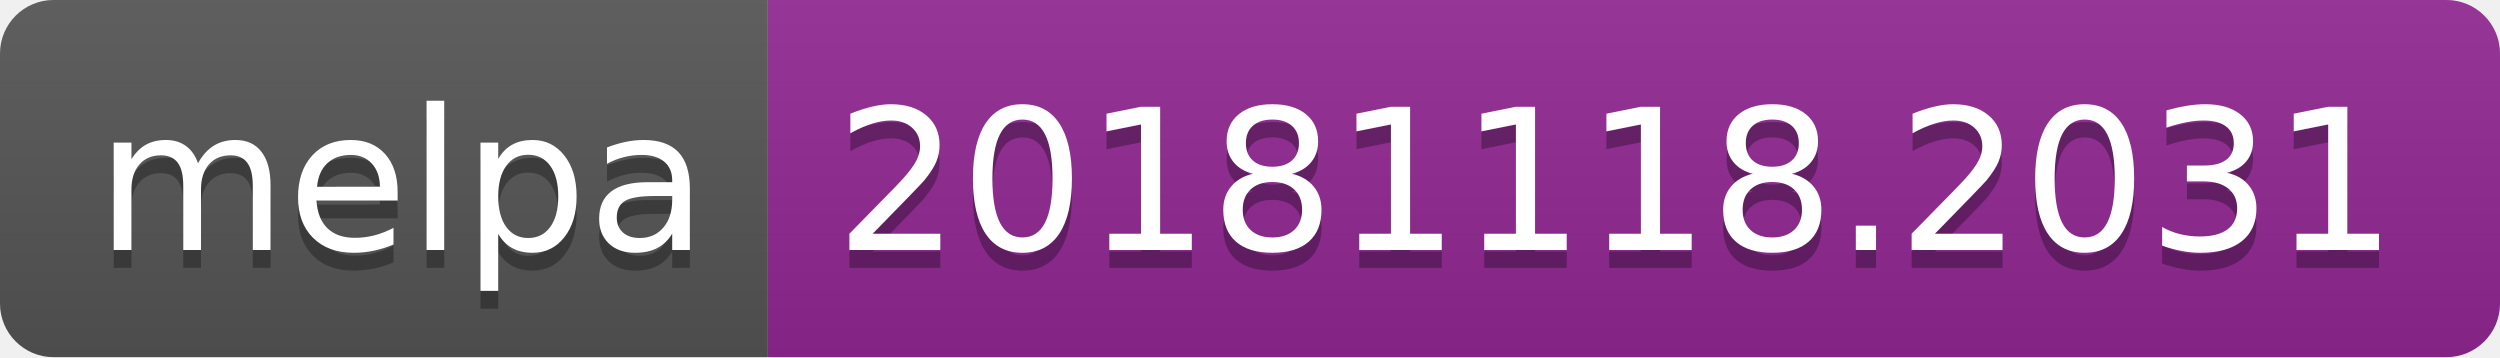
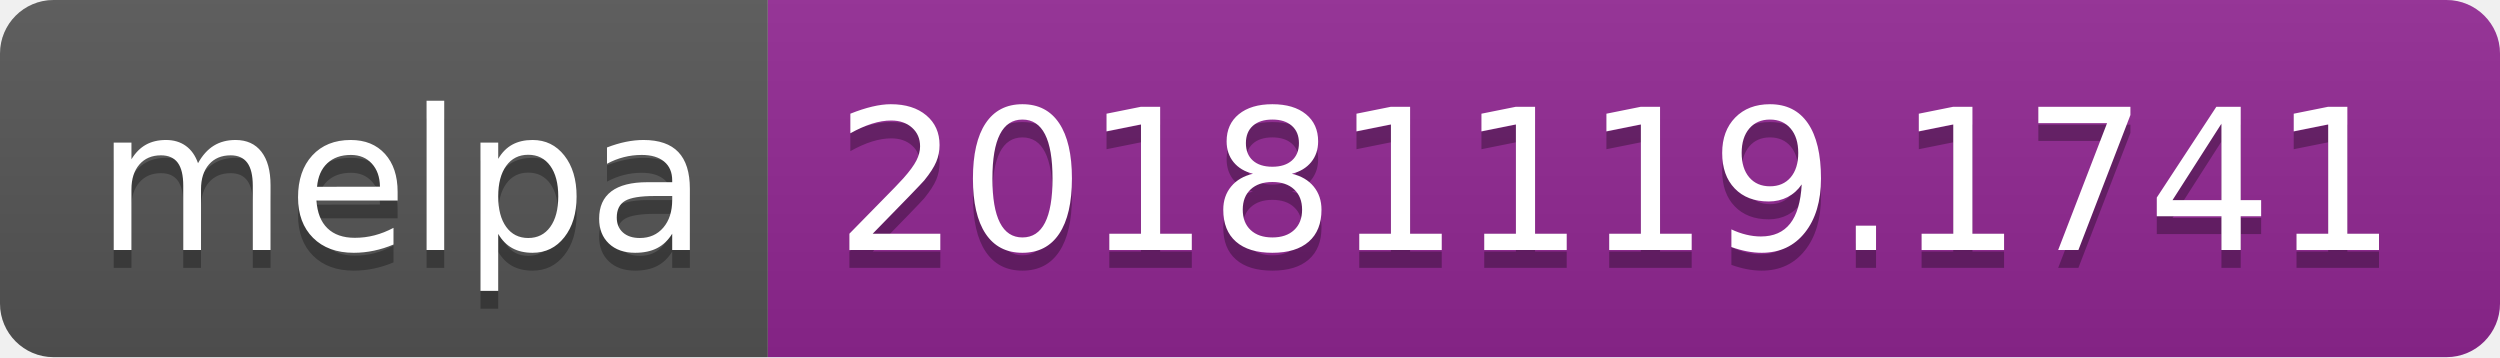
<svg xmlns="http://www.w3.org/2000/svg" width="140" height="20">
  <linearGradient id="b" x2="0" y2="100%">
    <stop offset="0" stop-color="#bbb" stop-opacity=".1" />
    <stop offset="1" stop-opacity=".1" />
  </linearGradient>
  <clipPath id="a">
    <rect width="140" height="20" rx="3" fill="#fff" />
  </clipPath>
  <g clip-path="url(#a)">
    <path fill="#555" d="M0 0h43v20H0z" />
    <path fill="#922793" d="M43 0h97v20H43z" />
    <path fill="url(#b)" d="M0 0h140v20H0z" />
  </g>
  <g fill="#fff" text-anchor="middle" font-family="DejaVu Sans,Verdana,Geneva,sans-serif" font-size="110">
    <text x="225" y="150" fill="#010101" fill-opacity=".3" transform="scale(.1)" textLength="330">melpa</text>
    <text x="225" y="140" transform="scale(.1)" textLength="330">melpa</text>
-     <text x="905" y="150" fill="#010101" fill-opacity=".3" transform="scale(.1)" textLength="870">20181118.2031</text>
-     <text x="905" y="140" transform="scale(.1)" textLength="870">20181118.2031</text>
+     <text x="905" y="150" fill="#010101" fill-opacity=".3" transform="scale(.1)" textLength="870">20181119.1741</text>
+     <text x="905" y="140" transform="scale(.1)" textLength="870">20181119.1741</text>
  </g>
</svg>
